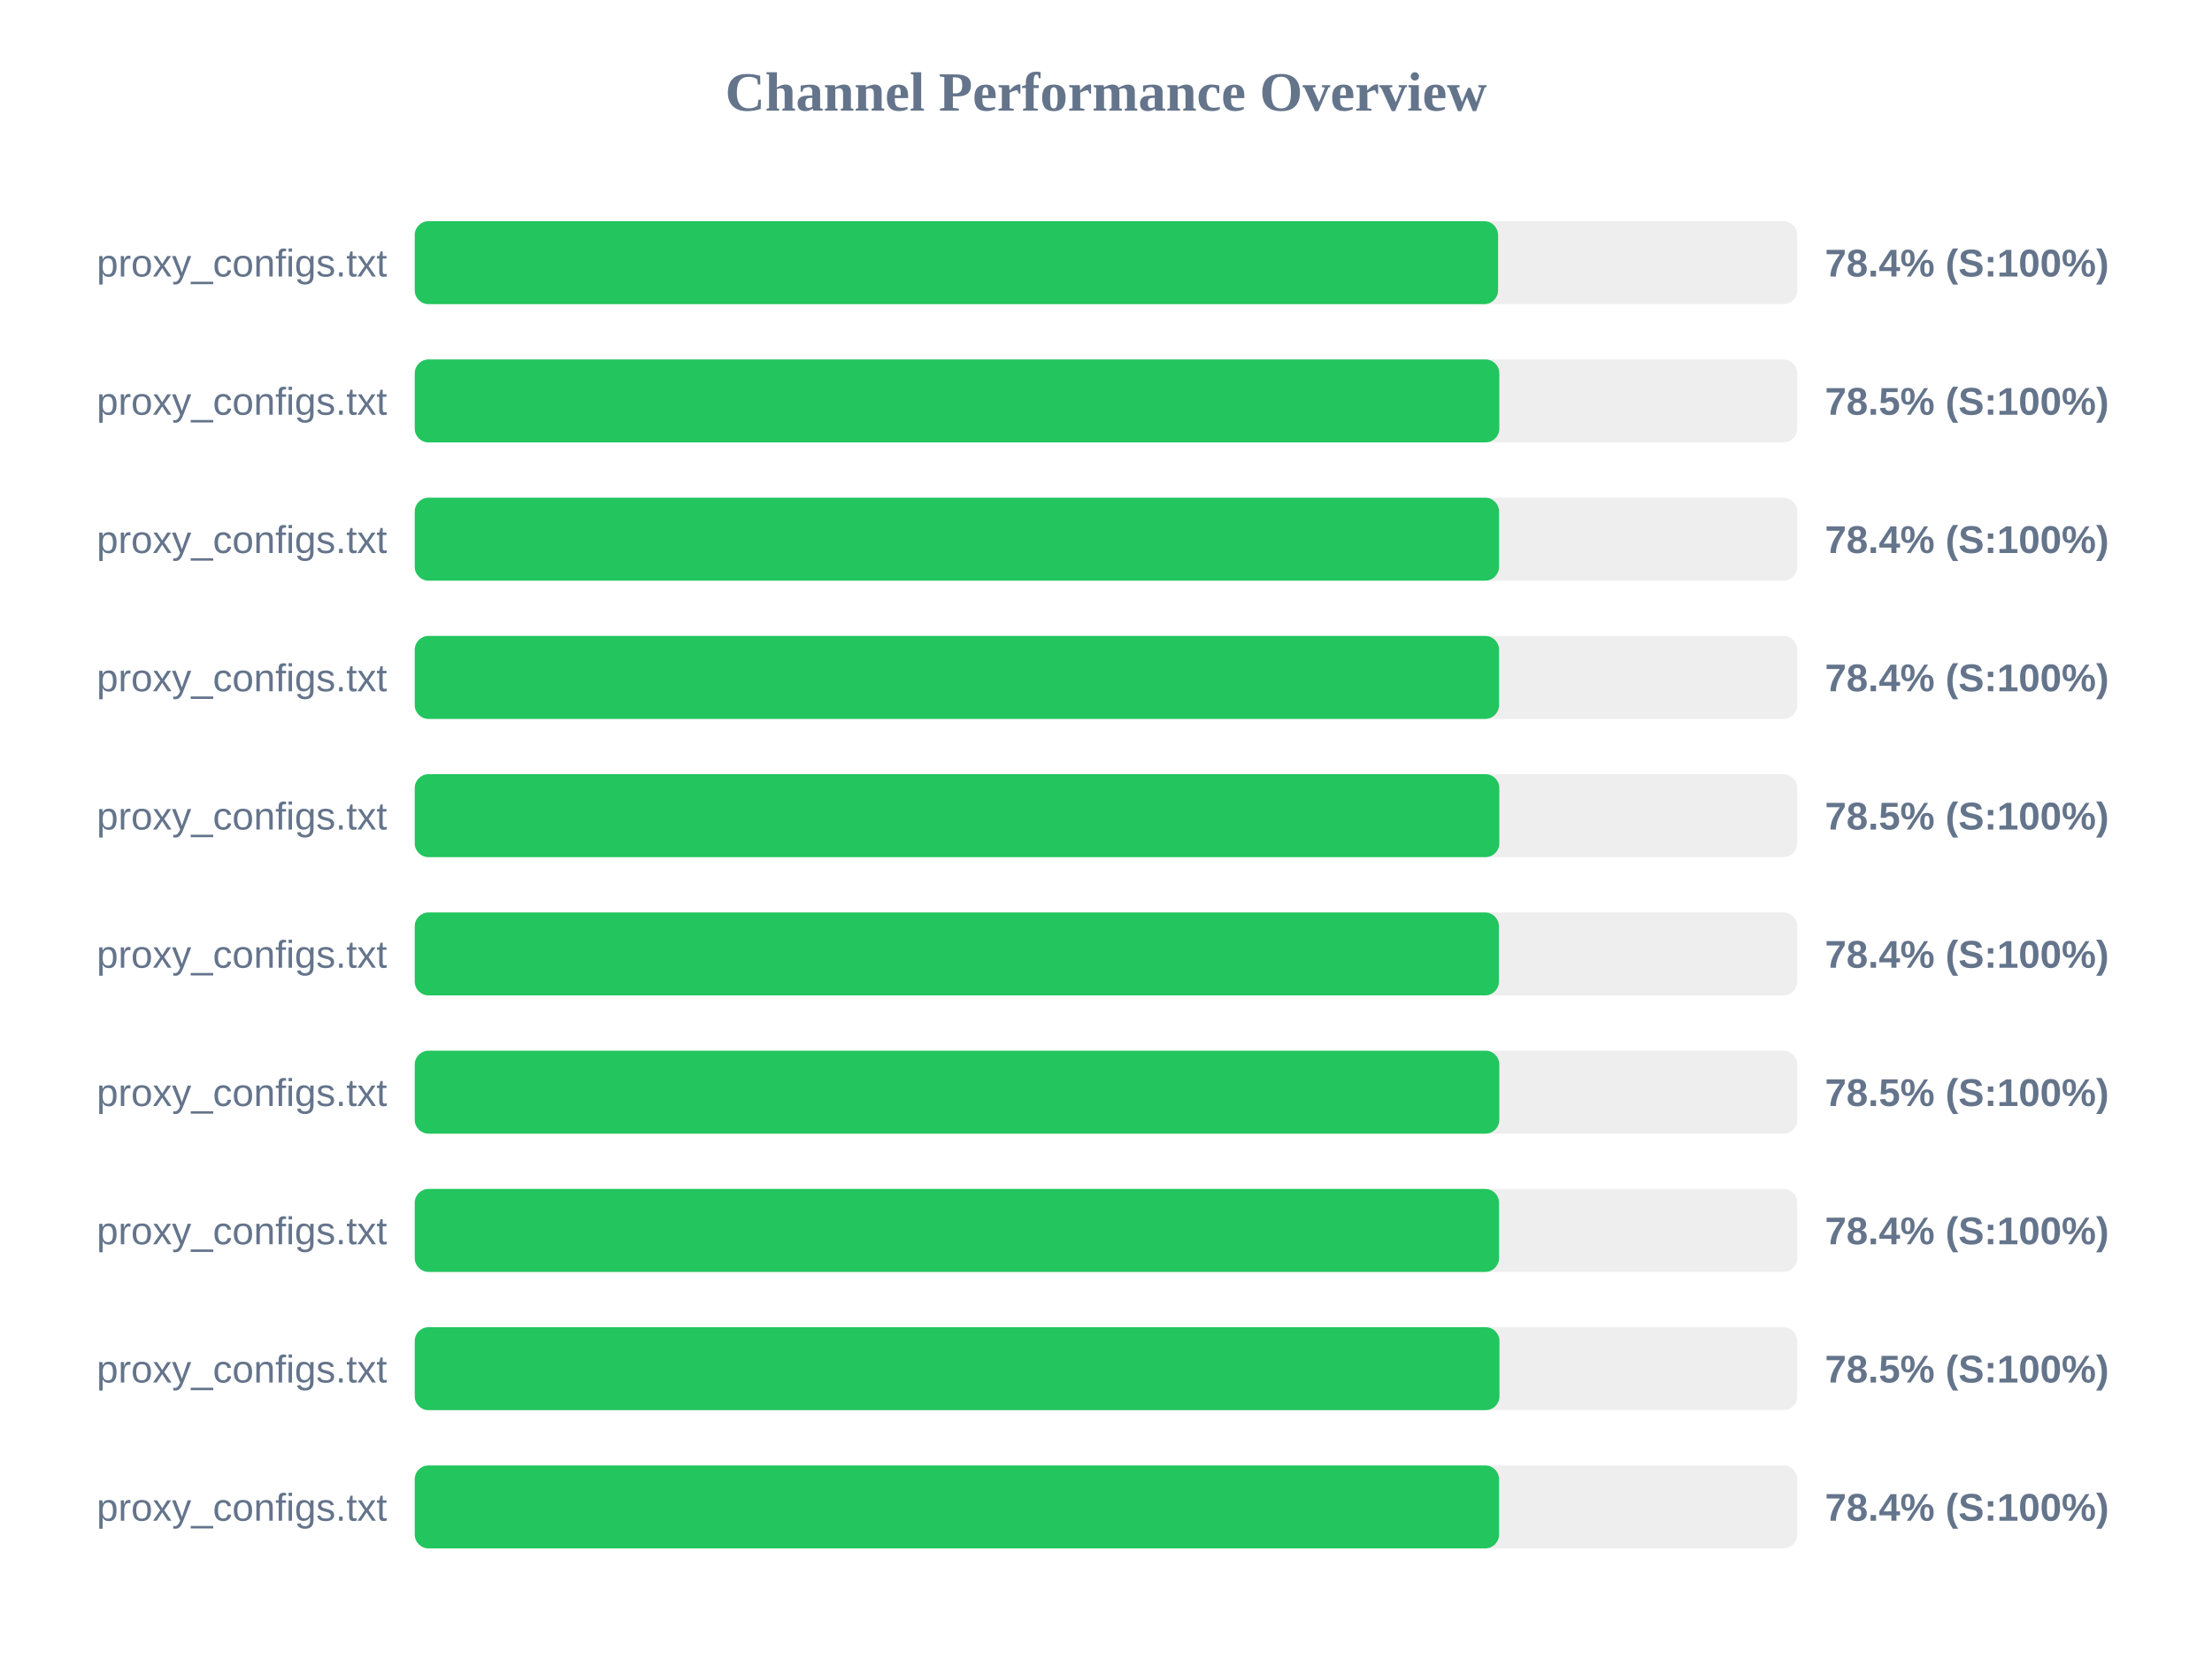
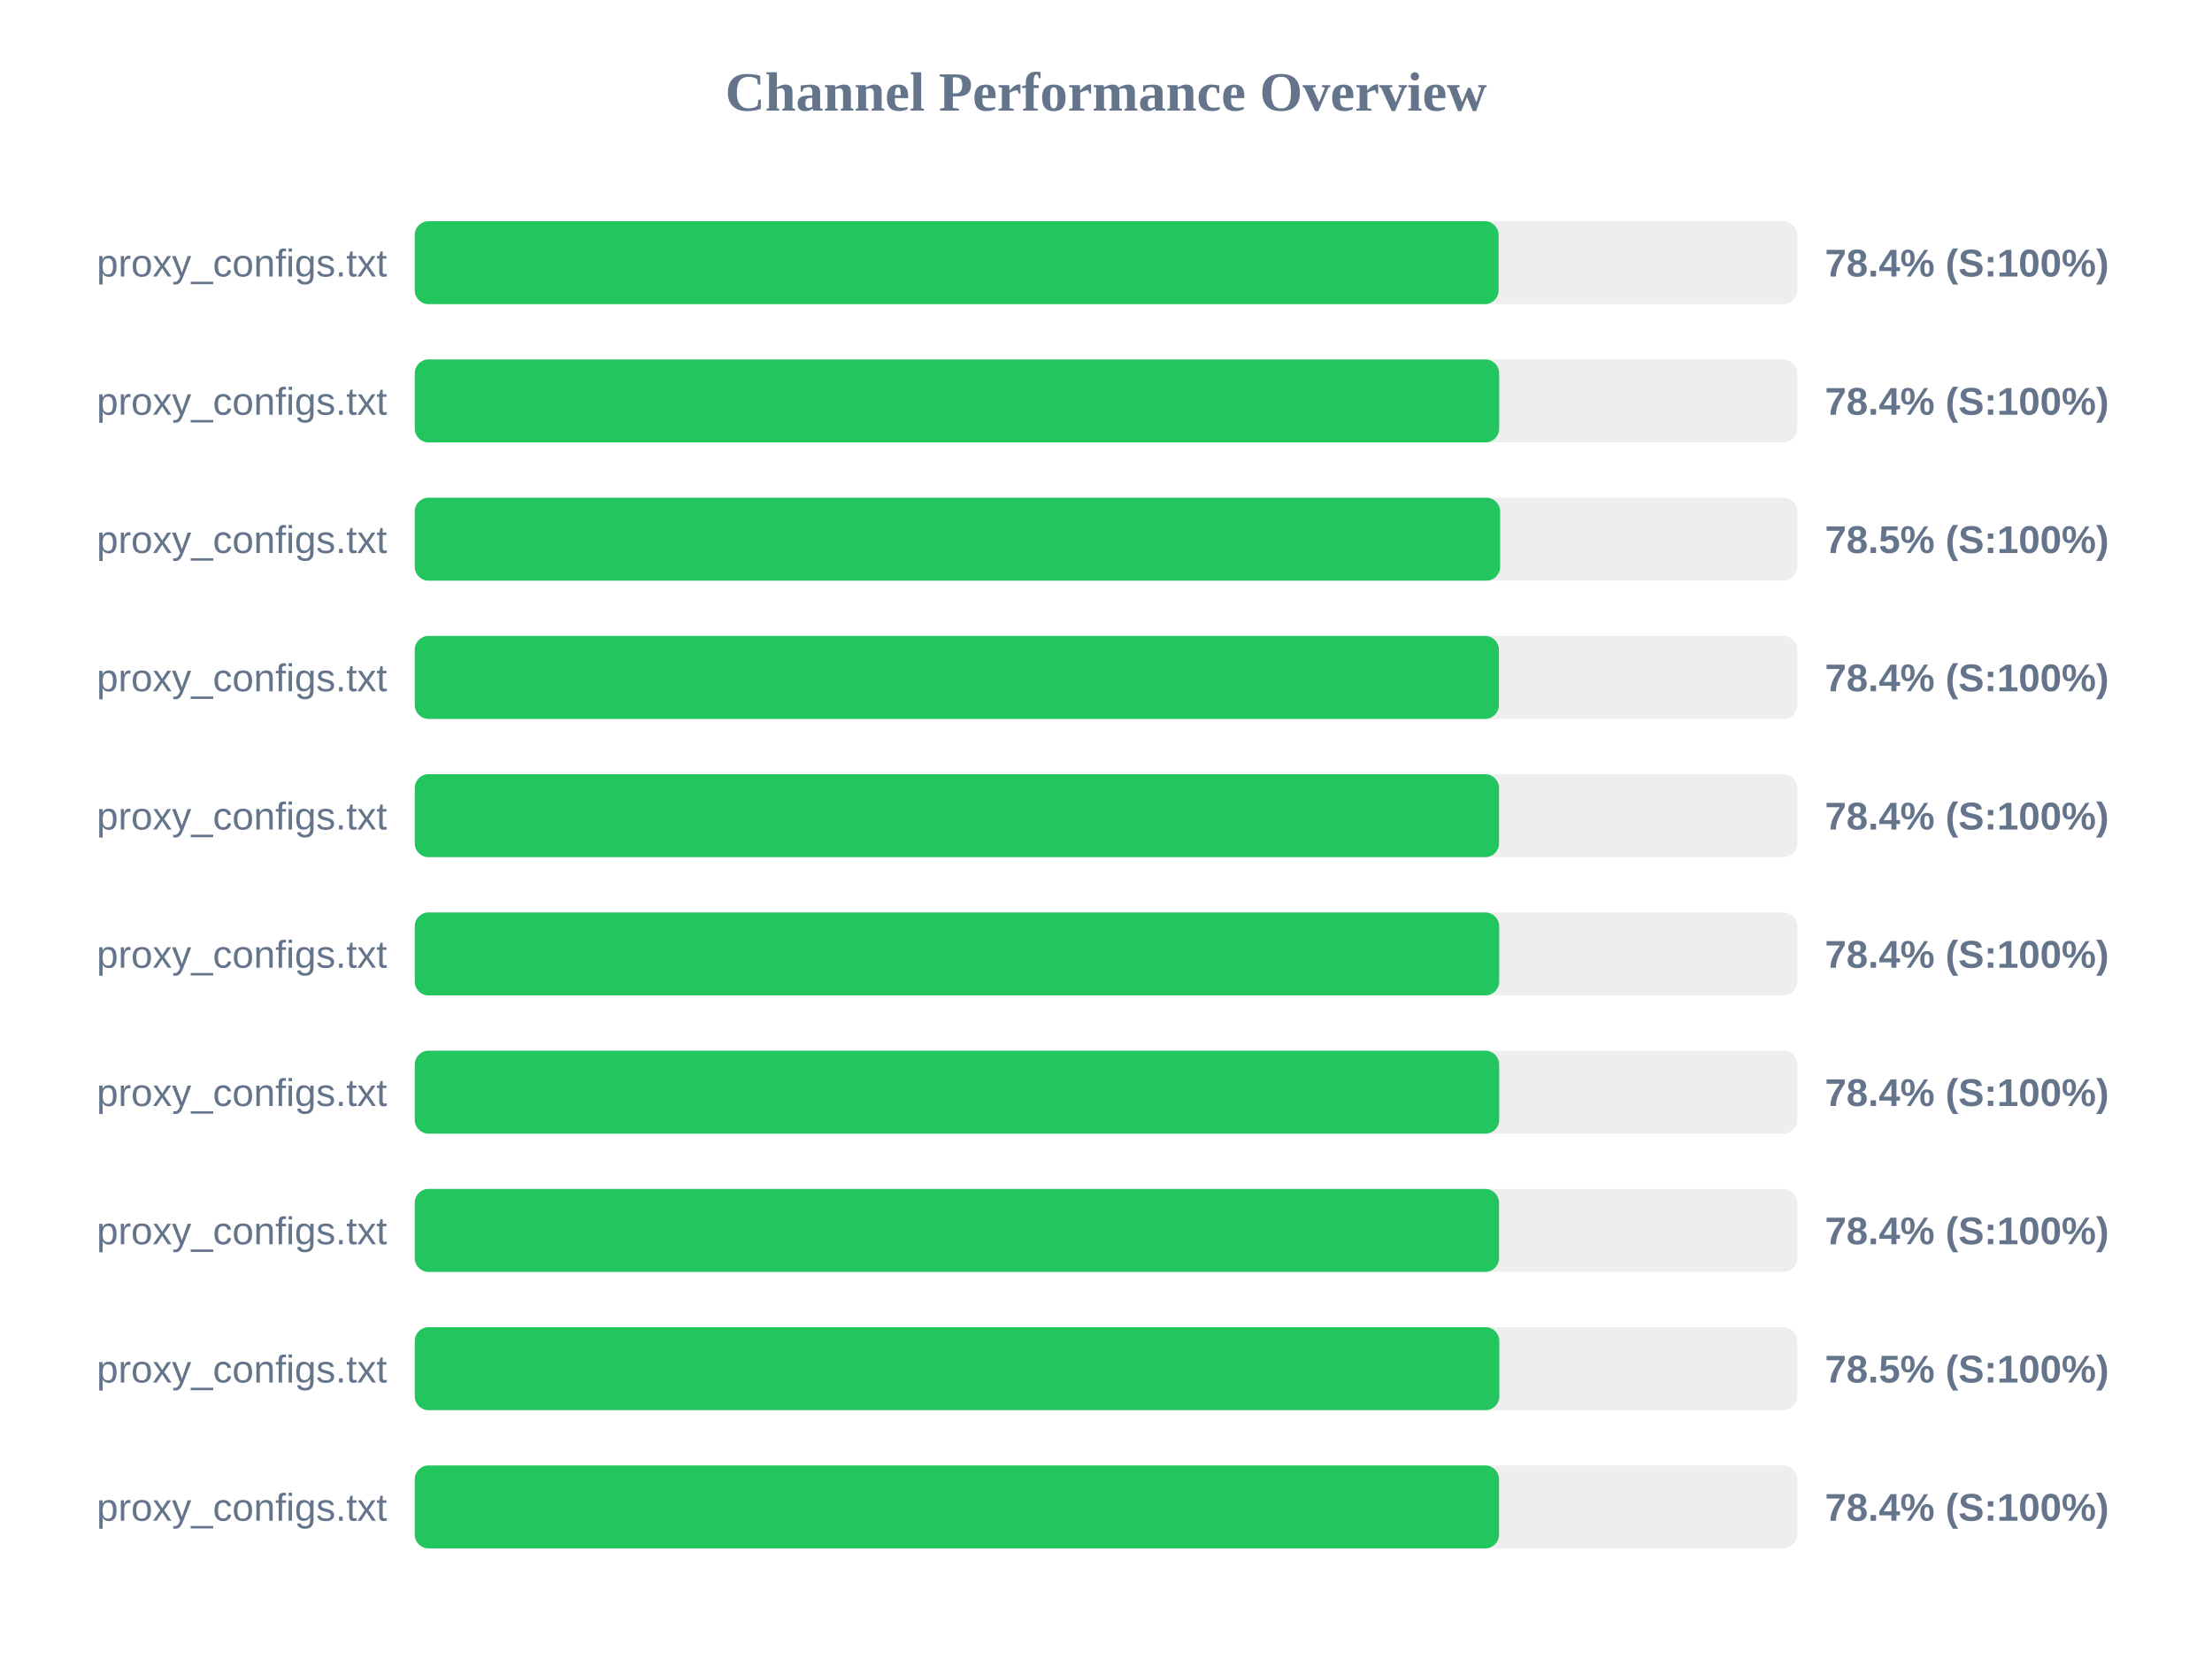
<svg xmlns="http://www.w3.org/2000/svg" width="800" height="600" version="1.1">
  <style>
        .row { font: 14px Arial; fill: #64748b; }
        .score { font: bold 14px Arial; fill: #64748b; }
    </style>
  <text x="400" y="40" text-anchor="middle" font-size="20px" font-weight="bold" fill="#64748b">Channel Performance Overview</text>
  <rect x="150" y="80" width="500" height="30" fill="#eee" rx="5" />
-   <rect x="150" y="80" width="391.8" height="30" fill="#22c55e" rx="5" />
+   <rect x="150" y="80" width="392.0" height="30" fill="#22c55e" rx="5" />
  <text x="140" y="100" text-anchor="end" class="row">proxy_configs.txt</text>
  <text x="660" y="100" text-anchor="start" class="score">78.4% (S:100%)</text>
  <rect x="150" y="130" width="500" height="30" fill="#eee" rx="5" />
-   <rect x="150" y="130" width="392.25" height="30" fill="#22c55e" rx="5" />
+   <rect x="150" y="130" width="392.2" height="30" fill="#22c55e" rx="5" />
  <text x="140" y="150" text-anchor="end" class="row">proxy_configs.txt</text>
-   <text x="660" y="150" text-anchor="start" class="score">78.5% (S:100%)</text>
+   <text x="660" y="150" text-anchor="start" class="score">78.4% (S:100%)</text>
  <rect x="150" y="180" width="500" height="30" fill="#eee" rx="5" />
-   <rect x="150" y="180" width="392.15" height="30" fill="#22c55e" rx="5" />
+   <rect x="150" y="180" width="392.55" height="30" fill="#22c55e" rx="5" />
  <text x="140" y="200" text-anchor="end" class="row">proxy_configs.txt</text>
-   <text x="660" y="200" text-anchor="start" class="score">78.4% (S:100%)</text>
+   <text x="660" y="200" text-anchor="start" class="score">78.5% (S:100%)</text>
  <rect x="150" y="230" width="500" height="30" fill="#eee" rx="5" />
-   <rect x="150" y="230" width="392.15" height="30" fill="#22c55e" rx="5" />
+   <rect x="150" y="230" width="392.1" height="30" fill="#22c55e" rx="5" />
  <text x="140" y="250" text-anchor="end" class="row">proxy_configs.txt</text>
  <text x="660" y="250" text-anchor="start" class="score">78.4% (S:100%)</text>
  <rect x="150" y="280" width="500" height="30" fill="#eee" rx="5" />
-   <rect x="150" y="280" width="392.25" height="30" fill="#22c55e" rx="5" />
+   <rect x="150" y="280" width="392.15" height="30" fill="#22c55e" rx="5" />
  <text x="140" y="300" text-anchor="end" class="row">proxy_configs.txt</text>
-   <text x="660" y="300" text-anchor="start" class="score">78.5% (S:100%)</text>
+   <text x="660" y="300" text-anchor="start" class="score">78.4% (S:100%)</text>
  <rect x="150" y="330" width="500" height="30" fill="#eee" rx="5" />
-   <rect x="150" y="330" width="392.1" height="30" fill="#22c55e" rx="5" />
+   <rect x="150" y="330" width="392.2" height="30" fill="#22c55e" rx="5" />
  <text x="140" y="350" text-anchor="end" class="row">proxy_configs.txt</text>
  <text x="660" y="350" text-anchor="start" class="score">78.4% (S:100%)</text>
  <rect x="150" y="380" width="500" height="30" fill="#eee" rx="5" />
-   <rect x="150" y="380" width="392.25" height="30" fill="#22c55e" rx="5" />
+   <rect x="150" y="380" width="392.2" height="30" fill="#22c55e" rx="5" />
  <text x="140" y="400" text-anchor="end" class="row">proxy_configs.txt</text>
-   <text x="660" y="400" text-anchor="start" class="score">78.5% (S:100%)</text>
+   <text x="660" y="400" text-anchor="start" class="score">78.4% (S:100%)</text>
  <rect x="150" y="430" width="500" height="30" fill="#eee" rx="5" />
  <rect x="150" y="430" width="392.15" height="30" fill="#22c55e" rx="5" />
  <text x="140" y="450" text-anchor="end" class="row">proxy_configs.txt</text>
  <text x="660" y="450" text-anchor="start" class="score">78.4% (S:100%)</text>
  <rect x="150" y="480" width="500" height="30" fill="#eee" rx="5" />
-   <rect x="150" y="480" width="392.3" height="30" fill="#22c55e" rx="5" />
+   <rect x="150" y="480" width="392.25" height="30" fill="#22c55e" rx="5" />
  <text x="140" y="500" text-anchor="end" class="row">proxy_configs.txt</text>
  <text x="660" y="500" text-anchor="start" class="score">78.5% (S:100%)</text>
  <rect x="150" y="530" width="500" height="30" fill="#eee" rx="5" />
  <rect x="150" y="530" width="392.15" height="30" fill="#22c55e" rx="5" />
  <text x="140" y="550" text-anchor="end" class="row">proxy_configs.txt</text>
  <text x="660" y="550" text-anchor="start" class="score">78.4% (S:100%)</text>
</svg>
